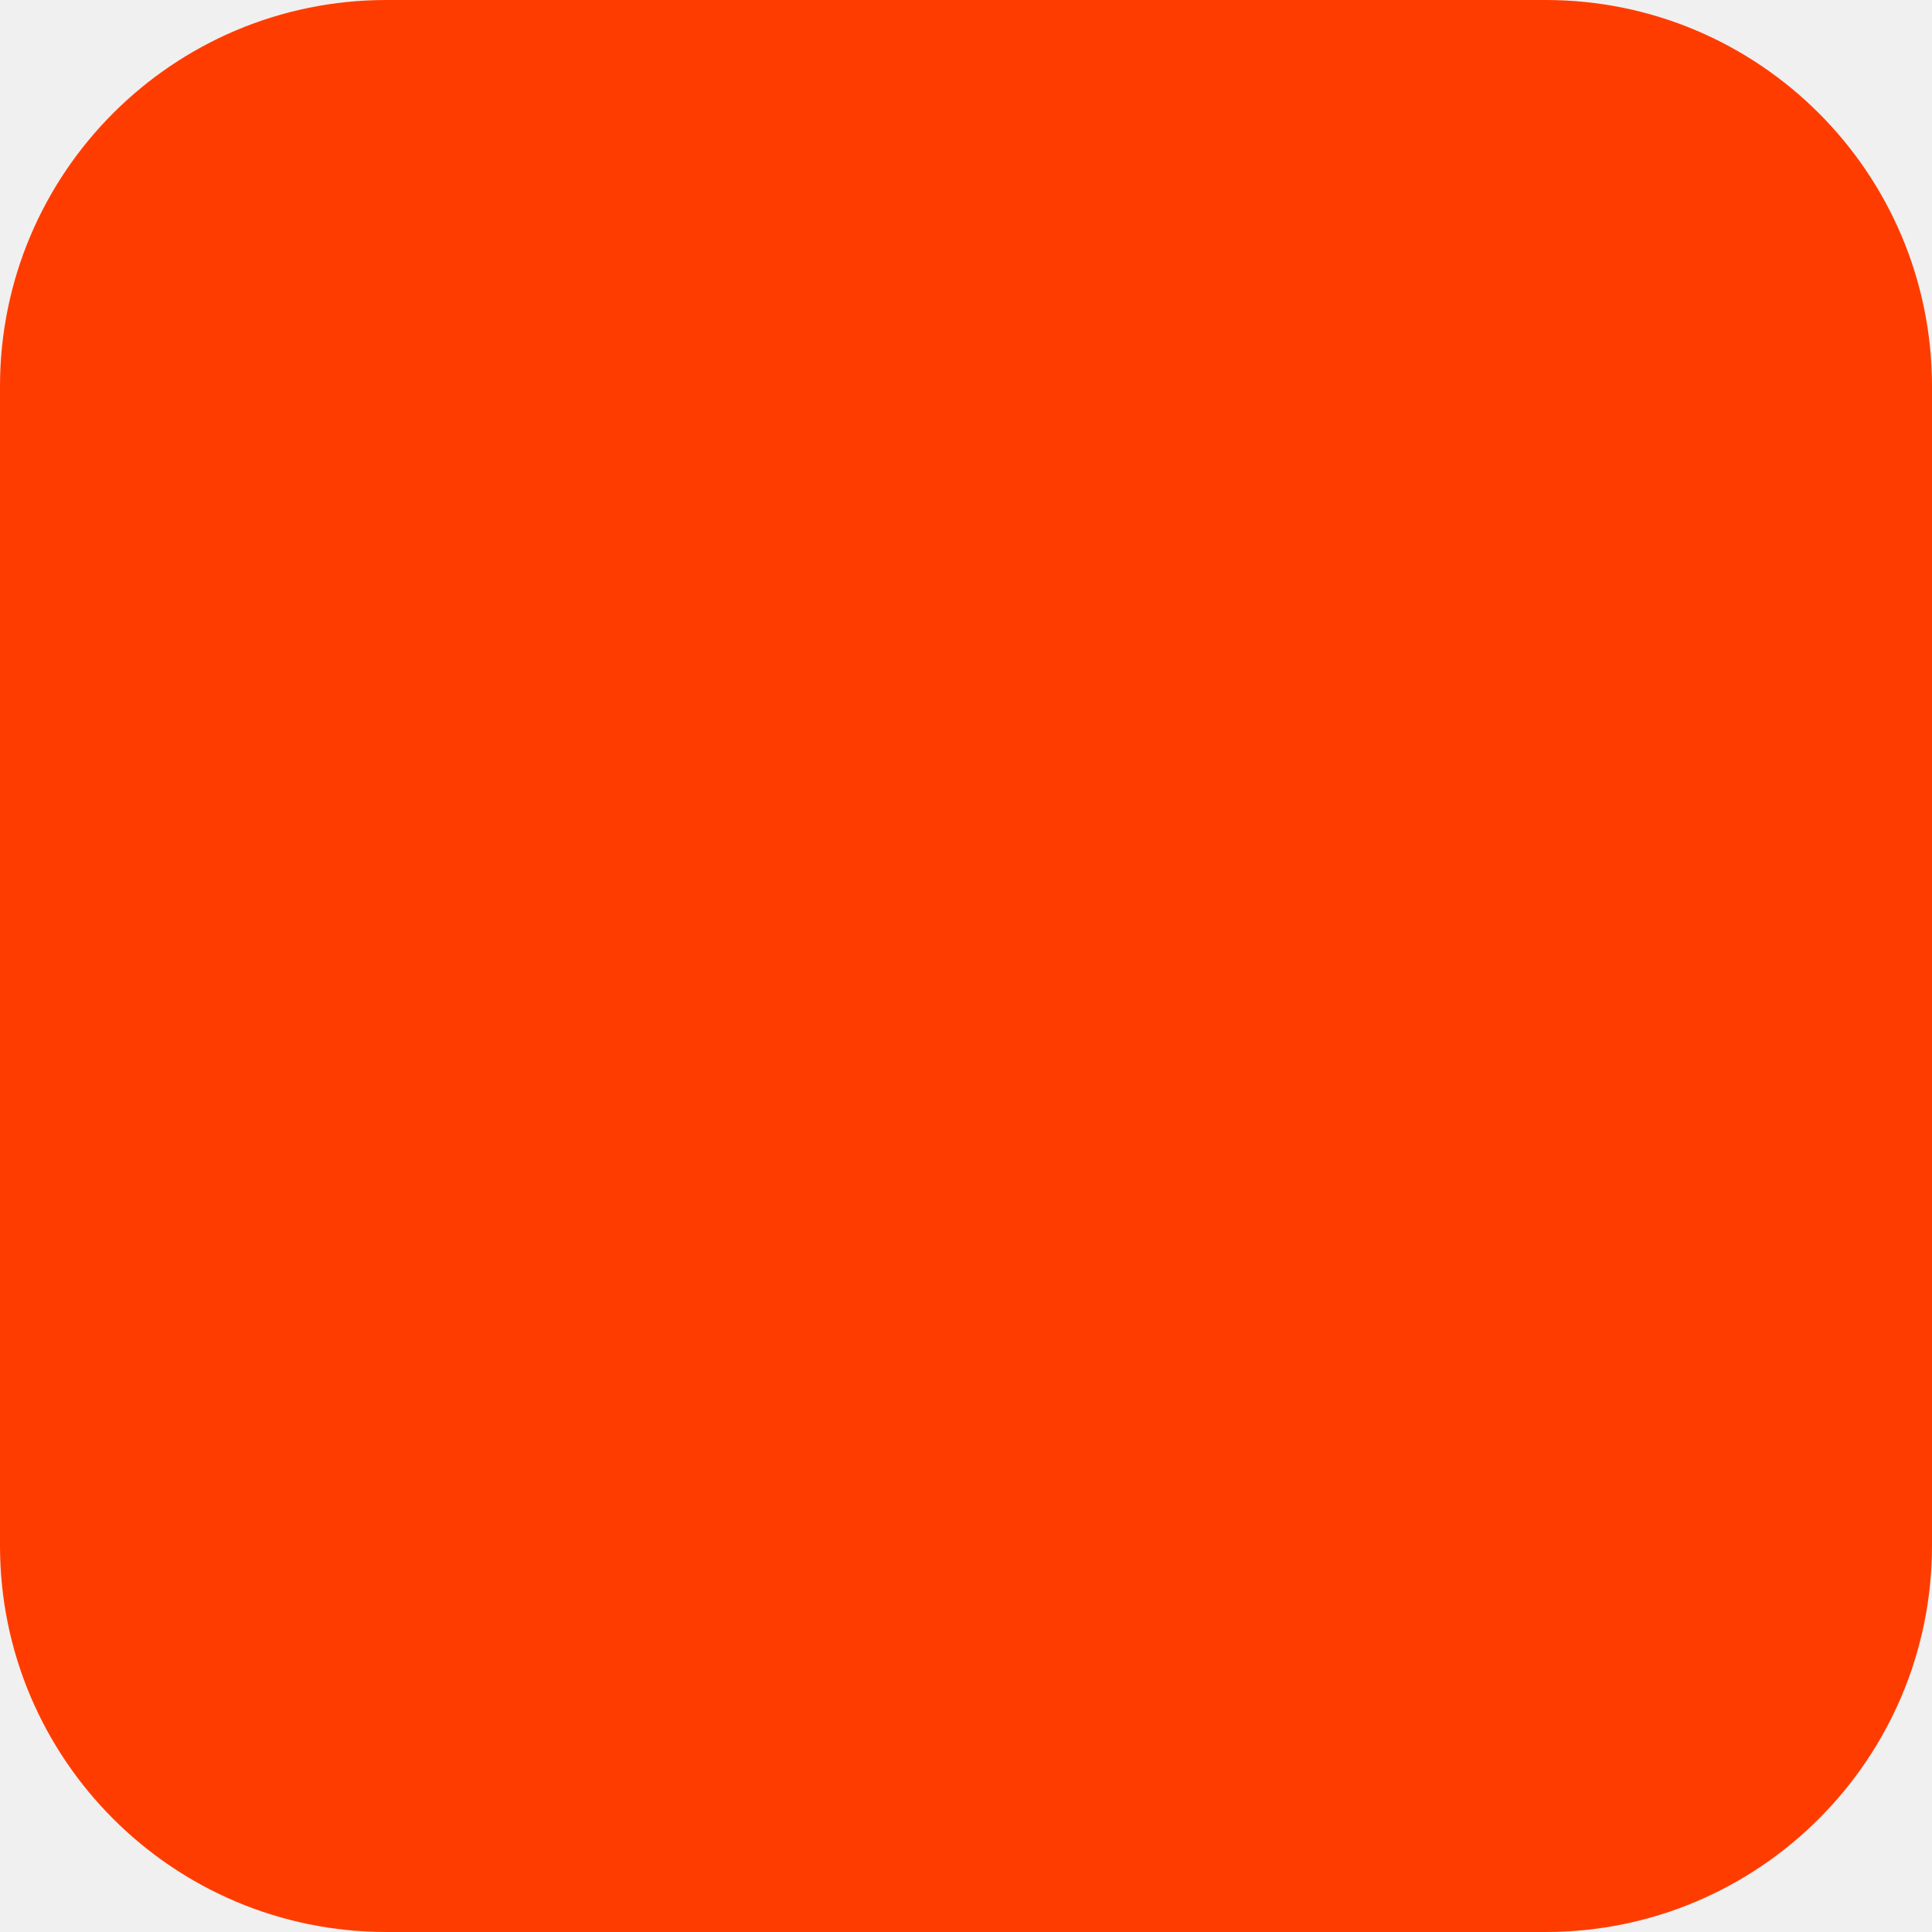
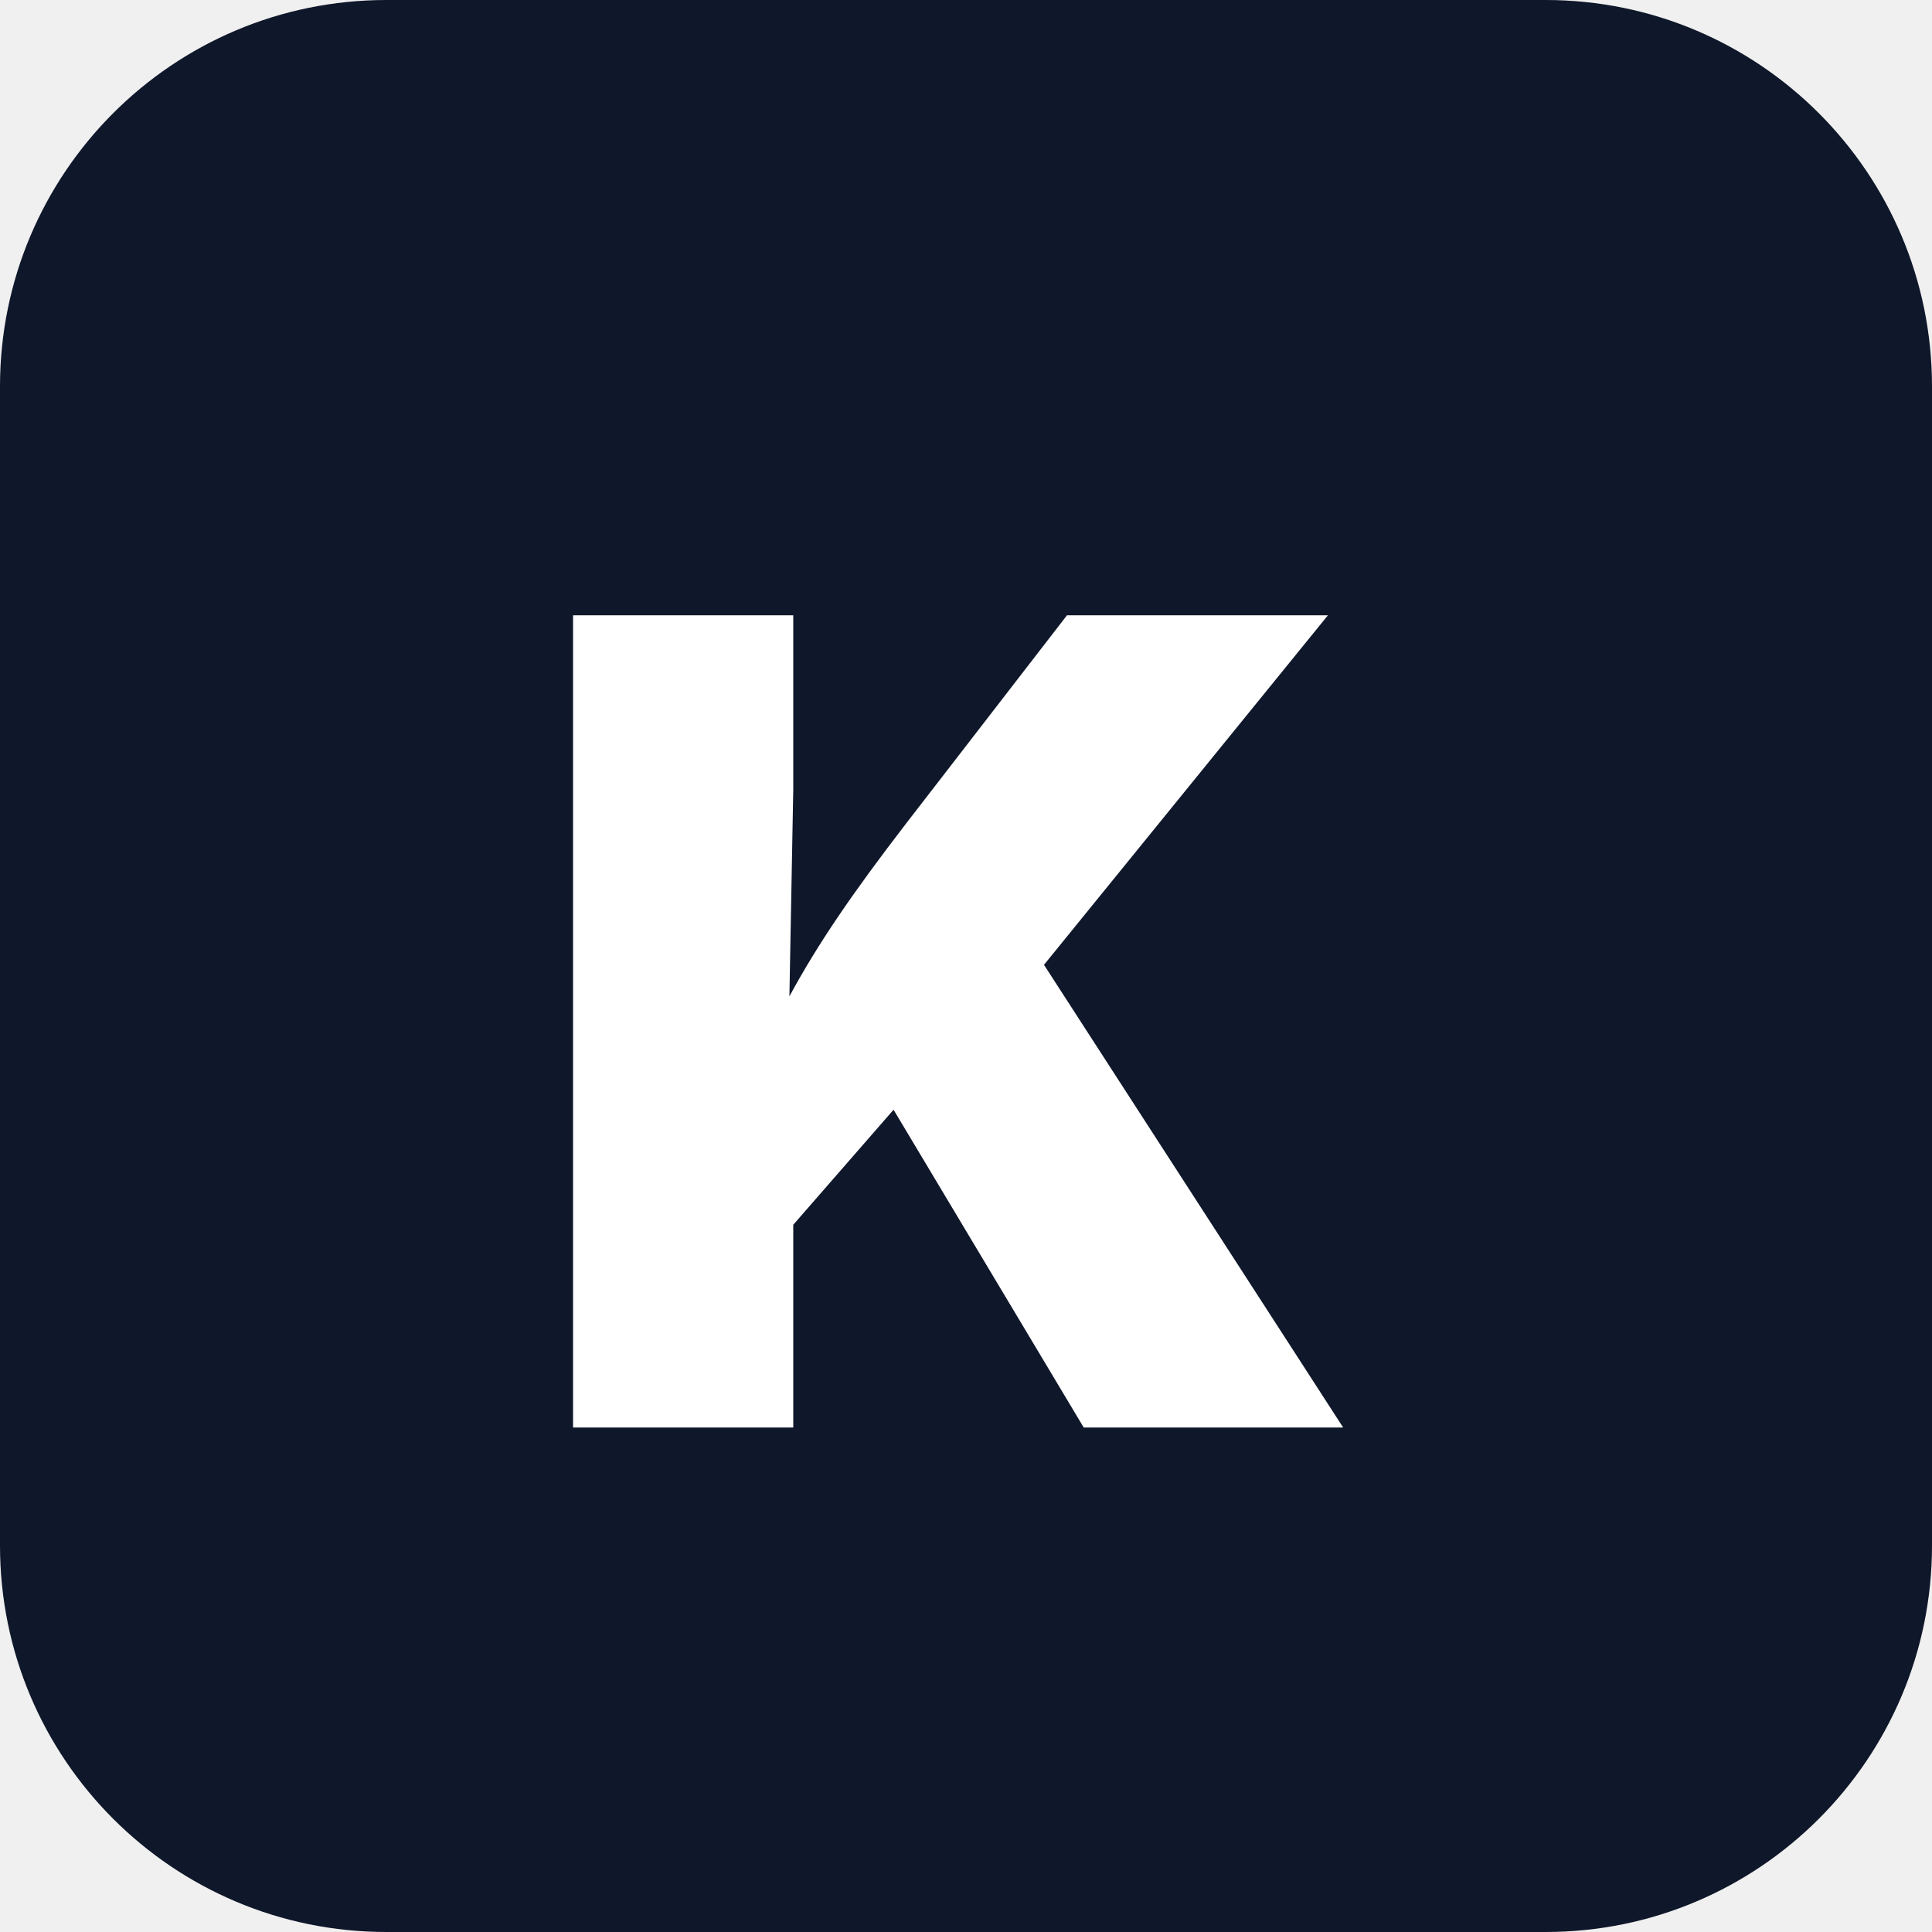
- <svg xmlns="http://www.w3.org/2000/svg" width="180" height="180" viewBox="0 0 180 180" fill="none">
-   <rect width="180" height="180" rx="36" fill="#FF3C00" />
+ <svg xmlns="http://www.w3.org/2000/svg" width="180" height="180" viewBox="0 0 180 180">
+   <rect width="180" height="180" rx="36" fill="#0f172a" />
+   <text x="88" y="133" font-family="Inter,system-ui,sans-serif" font-size="104" font-weight="900" fill="#ffffff" text-anchor="middle">K</text>
</svg>
